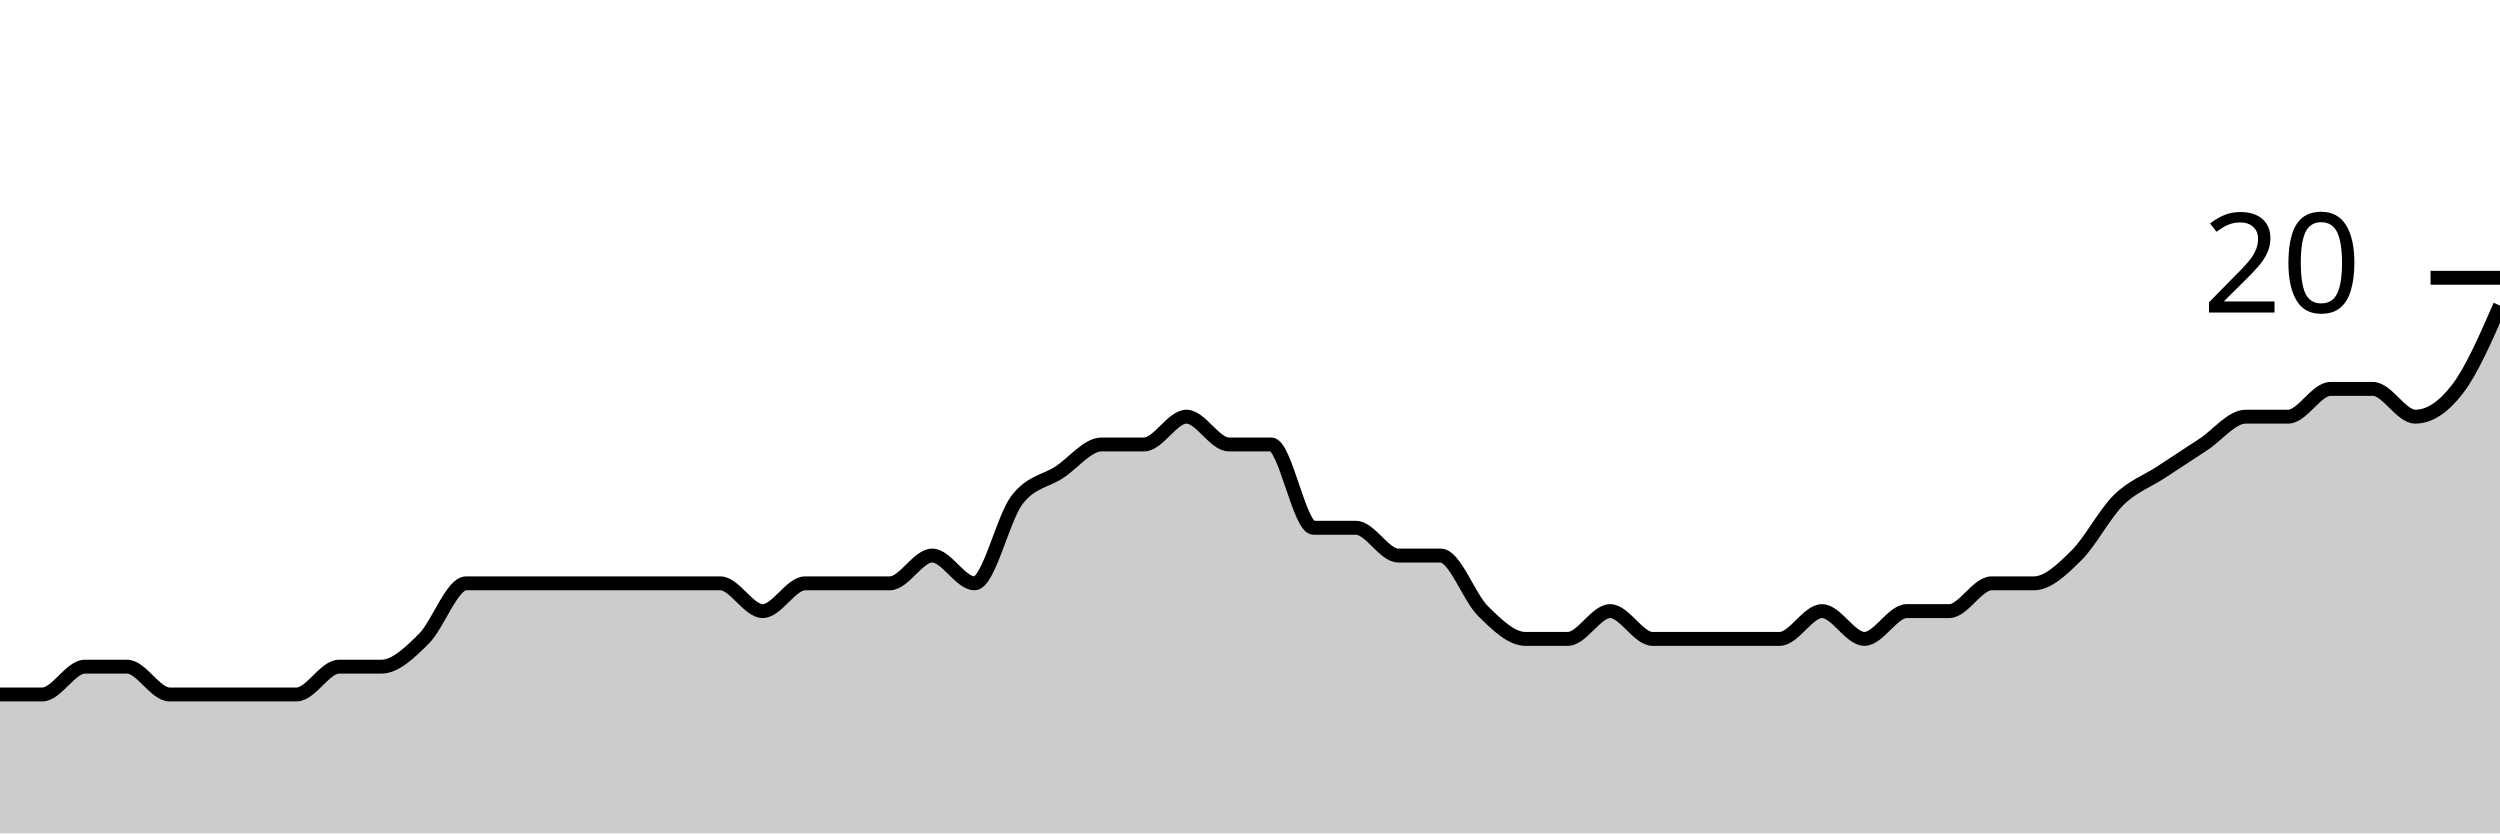
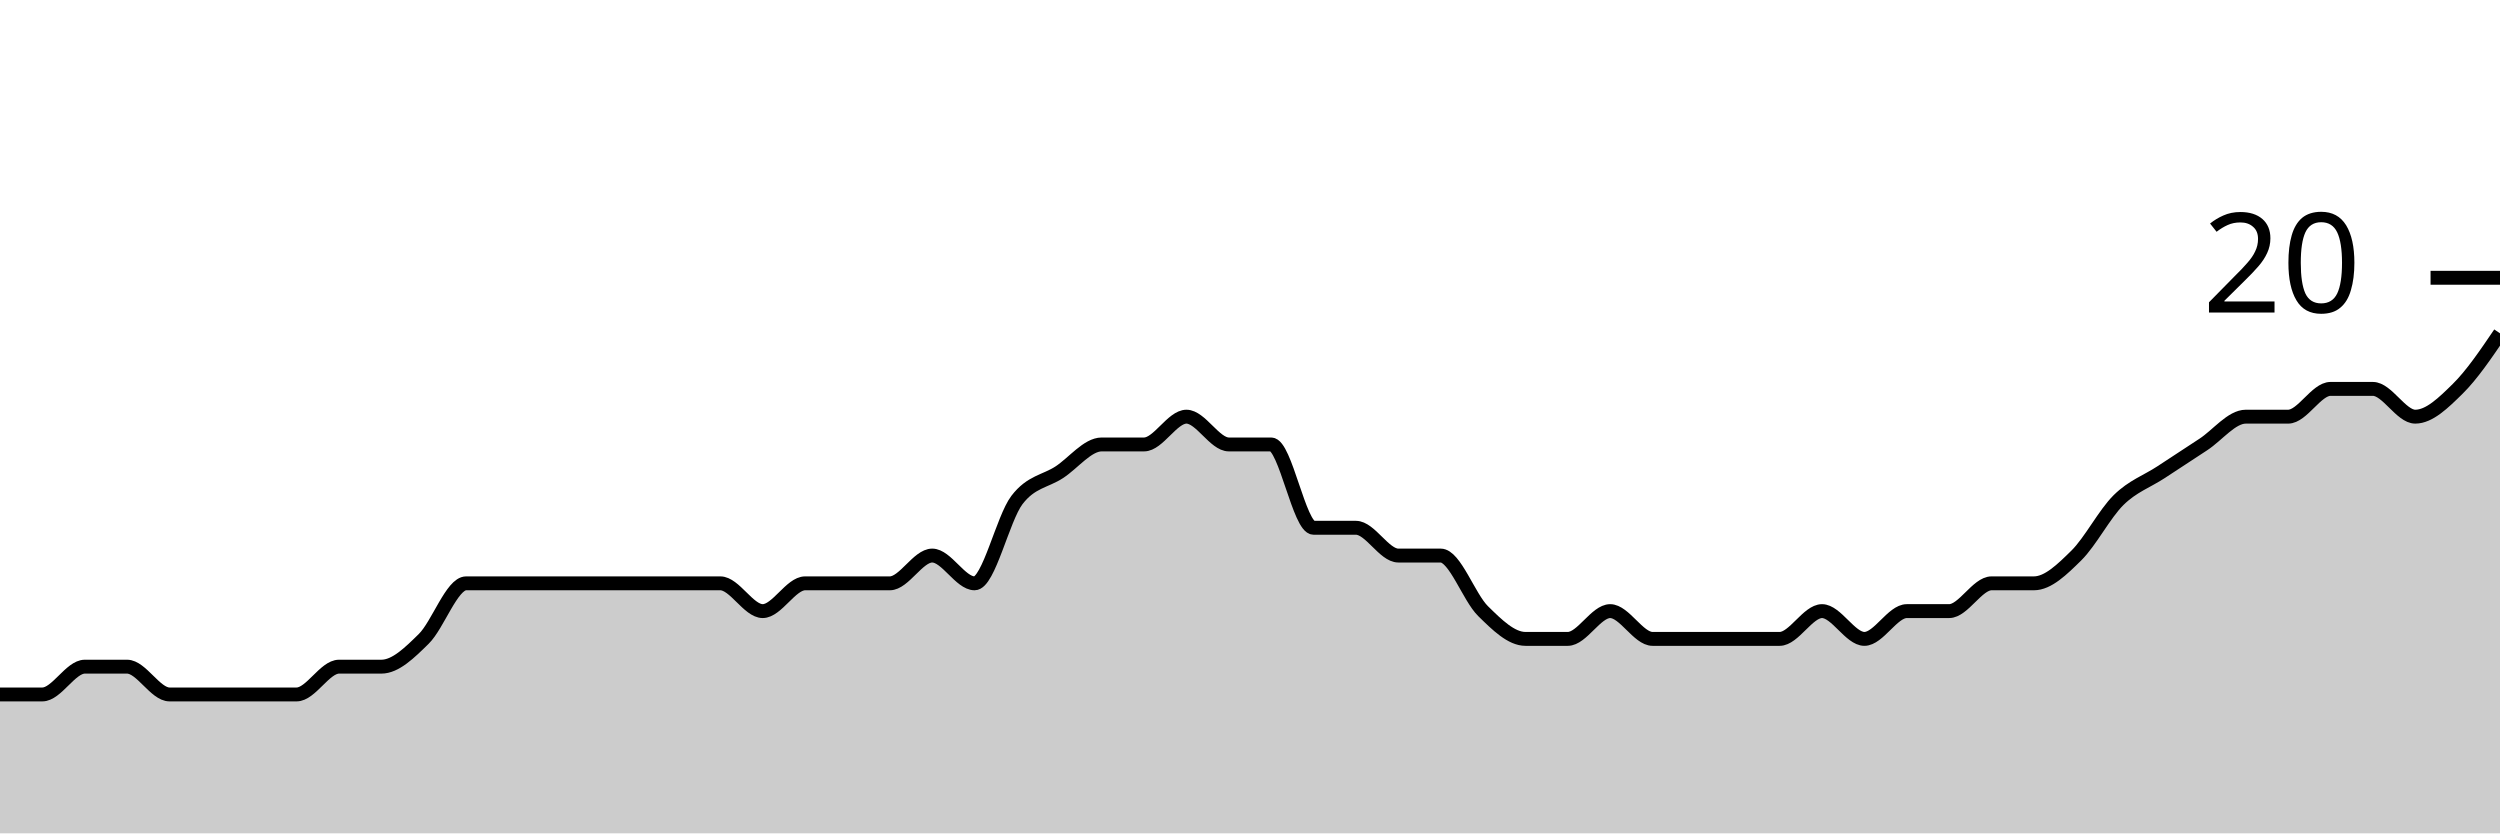
<svg xmlns="http://www.w3.org/2000/svg" viewBox="0 0 180 60">
  <g transform="translate(0,20)">
-     <path class="area" fill="rgba(0, 0, 0, 0.2)" d="M0,30C1.017,30,2.034,30,3.051,30C4.068,30,5.085,28,6.102,28C7.119,28,8.136,28,9.153,28C10.169,28,11.186,30,12.203,30C13.22,30,14.237,30,15.254,30C16.271,30,17.288,30,18.305,30C19.322,30,20.339,30,21.356,30C22.373,30,23.39,28,24.407,28C25.424,28,26.441,28,27.458,28C28.475,28,29.492,27,30.508,26C31.525,25,32.542,22,33.559,22C34.576,22,35.593,22,36.61,22C37.627,22,38.644,22,39.661,22C40.678,22,41.695,22,42.712,22C43.729,22,44.746,22,45.763,22C46.78,22,47.797,22,48.814,22C49.831,22,50.847,22,51.864,22C52.881,22,53.898,24,54.915,24C55.932,24,56.949,22,57.966,22C58.983,22,60,22,61.017,22C62.034,22,63.051,22,64.068,22C65.085,22,66.102,20,67.119,20C68.136,20,69.153,22,70.169,22C71.186,22,72.203,17.333,73.22,16C74.237,14.667,75.254,14.667,76.271,14C77.288,13.333,78.305,12,79.322,12C80.339,12,81.356,12,82.373,12C83.39,12,84.407,10,85.424,10C86.441,10,87.458,12,88.475,12C89.492,12,90.508,12,91.525,12C92.542,12,93.559,18,94.576,18C95.593,18,96.61,18,97.627,18C98.644,18,99.661,20,100.678,20C101.695,20,102.712,20,103.729,20C104.746,20,105.763,23,106.78,24C107.797,25,108.814,26,109.831,26C110.847,26,111.864,26,112.881,26C113.898,26,114.915,24,115.932,24C116.949,24,117.966,26,118.983,26C120,26,121.017,26,122.034,26C123.051,26,124.068,26,125.085,26C126.102,26,127.119,26,128.136,26C129.153,26,130.169,24,131.186,24C132.203,24,133.22,26,134.237,26C135.254,26,136.271,24,137.288,24C138.305,24,139.322,24,140.339,24C141.356,24,142.373,22,143.39,22C144.407,22,145.424,22,146.441,22C147.458,22,148.475,21,149.492,20C150.508,19,151.525,17,152.542,16C153.559,15,154.576,14.667,155.593,14C156.61,13.333,157.627,12.667,158.644,12C159.661,11.333,160.678,10,161.695,10C162.712,10,163.729,10,164.746,10C165.763,10,166.78,8,167.797,8C168.814,8,169.831,8,170.847,8C171.864,8,172.881,10,173.898,10C174.915,10,175.932,9.333,176.949,8C177.966,6.667,178.983,4.333,180,2L180,40C178.983,40,177.966,40,176.949,40C175.932,40,174.915,40,173.898,40C172.881,40,171.864,40,170.847,40C169.831,40,168.814,40,167.797,40C166.78,40,165.763,40,164.746,40C163.729,40,162.712,40,161.695,40C160.678,40,159.661,40,158.644,40C157.627,40,156.61,40,155.593,40C154.576,40,153.559,40,152.542,40C151.525,40,150.508,40,149.492,40C148.475,40,147.458,40,146.441,40C145.424,40,144.407,40,143.39,40C142.373,40,141.356,40,140.339,40C139.322,40,138.305,40,137.288,40C136.271,40,135.254,40,134.237,40C133.22,40,132.203,40,131.186,40C130.169,40,129.153,40,128.136,40C127.119,40,126.102,40,125.085,40C124.068,40,123.051,40,122.034,40C121.017,40,120,40,118.983,40C117.966,40,116.949,40,115.932,40C114.915,40,113.898,40,112.881,40C111.864,40,110.847,40,109.831,40C108.814,40,107.797,40,106.78,40C105.763,40,104.746,40,103.729,40C102.712,40,101.695,40,100.678,40C99.661,40,98.644,40,97.627,40C96.61,40,95.593,40,94.576,40C93.559,40,92.542,40,91.525,40C90.508,40,89.492,40,88.475,40C87.458,40,86.441,40,85.424,40C84.407,40,83.39,40,82.373,40C81.356,40,80.339,40,79.322,40C78.305,40,77.288,40,76.271,40C75.254,40,74.237,40,73.22,40C72.203,40,71.186,40,70.169,40C69.153,40,68.136,40,67.119,40C66.102,40,65.085,40,64.068,40C63.051,40,62.034,40,61.017,40C60,40,58.983,40,57.966,40C56.949,40,55.932,40,54.915,40C53.898,40,52.881,40,51.864,40C50.847,40,49.831,40,48.814,40C47.797,40,46.78,40,45.763,40C44.746,40,43.729,40,42.712,40C41.695,40,40.678,40,39.661,40C38.644,40,37.627,40,36.61,40C35.593,40,34.576,40,33.559,40C32.542,40,31.525,40,30.508,40C29.492,40,28.475,40,27.458,40C26.441,40,25.424,40,24.407,40C23.39,40,22.373,40,21.356,40C20.339,40,19.322,40,18.305,40C17.288,40,16.271,40,15.254,40C14.237,40,13.22,40,12.203,40C11.186,40,10.169,40,9.153,40C8.136,40,7.119,40,6.102,40C5.085,40,4.068,40,3.051,40C2.034,40,1.017,40,0,40Z" />
-     <path class="line" stroke="black" fill="none" d="M0,30C1.017,30,2.034,30,3.051,30C4.068,30,5.085,28,6.102,28C7.119,28,8.136,28,9.153,28C10.169,28,11.186,30,12.203,30C13.22,30,14.237,30,15.254,30C16.271,30,17.288,30,18.305,30C19.322,30,20.339,30,21.356,30C22.373,30,23.39,28,24.407,28C25.424,28,26.441,28,27.458,28C28.475,28,29.492,27,30.508,26C31.525,25,32.542,22,33.559,22C34.576,22,35.593,22,36.61,22C37.627,22,38.644,22,39.661,22C40.678,22,41.695,22,42.712,22C43.729,22,44.746,22,45.763,22C46.78,22,47.797,22,48.814,22C49.831,22,50.847,22,51.864,22C52.881,22,53.898,24,54.915,24C55.932,24,56.949,22,57.966,22C58.983,22,60,22,61.017,22C62.034,22,63.051,22,64.068,22C65.085,22,66.102,20,67.119,20C68.136,20,69.153,22,70.169,22C71.186,22,72.203,17.333,73.22,16C74.237,14.667,75.254,14.667,76.271,14C77.288,13.333,78.305,12,79.322,12C80.339,12,81.356,12,82.373,12C83.39,12,84.407,10,85.424,10C86.441,10,87.458,12,88.475,12C89.492,12,90.508,12,91.525,12C92.542,12,93.559,18,94.576,18C95.593,18,96.61,18,97.627,18C98.644,18,99.661,20,100.678,20C101.695,20,102.712,20,103.729,20C104.746,20,105.763,23,106.78,24C107.797,25,108.814,26,109.831,26C110.847,26,111.864,26,112.881,26C113.898,26,114.915,24,115.932,24C116.949,24,117.966,26,118.983,26C120,26,121.017,26,122.034,26C123.051,26,124.068,26,125.085,26C126.102,26,127.119,26,128.136,26C129.153,26,130.169,24,131.186,24C132.203,24,133.22,26,134.237,26C135.254,26,136.271,24,137.288,24C138.305,24,139.322,24,140.339,24C141.356,24,142.373,22,143.39,22C144.407,22,145.424,22,146.441,22C147.458,22,148.475,21,149.492,20C150.508,19,151.525,17,152.542,16C153.559,15,154.576,14.667,155.593,14C156.61,13.333,157.627,12.667,158.644,12C159.661,11.333,160.678,10,161.695,10C162.712,10,163.729,10,164.746,10C165.763,10,166.78,8,167.797,8C168.814,8,169.831,8,170.847,8C171.864,8,172.881,10,173.898,10C174.915,10,175.932,9.333,176.949,8C177.966,6.667,178.983,4.333,180,2" />
+     <path class="area" fill="rgba(0, 0, 0, 0.2)" d="M0,30C1.017,30,2.034,30,3.051,30C4.068,30,5.085,28,6.102,28C7.119,28,8.136,28,9.153,28C10.169,28,11.186,30,12.203,30C13.22,30,14.237,30,15.254,30C16.271,30,17.288,30,18.305,30C19.322,30,20.339,30,21.356,30C22.373,30,23.39,28,24.407,28C25.424,28,26.441,28,27.458,28C28.475,28,29.492,27,30.508,26C31.525,25,32.542,22,33.559,22C34.576,22,35.593,22,36.61,22C37.627,22,38.644,22,39.661,22C40.678,22,41.695,22,42.712,22C43.729,22,44.746,22,45.763,22C46.78,22,47.797,22,48.814,22C49.831,22,50.847,22,51.864,22C52.881,22,53.898,24,54.915,24C55.932,24,56.949,22,57.966,22C58.983,22,60,22,61.017,22C62.034,22,63.051,22,64.068,22C65.085,22,66.102,20,67.119,20C68.136,20,69.153,22,70.169,22C71.186,22,72.203,17.333,73.22,16C74.237,14.667,75.254,14.667,76.271,14C77.288,13.333,78.305,12,79.322,12C80.339,12,81.356,12,82.373,12C83.39,12,84.407,10,85.424,10C86.441,10,87.458,12,88.475,12C89.492,12,90.508,12,91.525,12C92.542,12,93.559,18,94.576,18C95.593,18,96.61,18,97.627,18C98.644,18,99.661,20,100.678,20C101.695,20,102.712,20,103.729,20C104.746,20,105.763,23,106.78,24C107.797,25,108.814,26,109.831,26C110.847,26,111.864,26,112.881,26C113.898,26,114.915,24,115.932,24C116.949,24,117.966,26,118.983,26C120,26,121.017,26,122.034,26C123.051,26,124.068,26,125.085,26C126.102,26,127.119,26,128.136,26C129.153,26,130.169,24,131.186,24C132.203,24,133.22,26,134.237,26C135.254,26,136.271,24,137.288,24C138.305,24,139.322,24,140.339,24C141.356,24,142.373,22,143.39,22C144.407,22,145.424,22,146.441,22C147.458,22,148.475,21,149.492,20C150.508,19,151.525,17,152.542,16C153.559,15,154.576,14.667,155.593,14C156.61,13.333,157.627,12.667,158.644,12C159.661,11.333,160.678,10,161.695,10C162.712,10,163.729,10,164.746,10C165.763,10,166.78,8,167.797,8C168.814,8,169.831,8,170.847,8C171.864,8,172.881,10,173.898,10C174.915,10,175.932,9,176.949,8C177.966,7,178.983,5.5,180,4L180,40C178.983,40,177.966,40,176.949,40C175.932,40,174.915,40,173.898,40C172.881,40,171.864,40,170.847,40C169.831,40,168.814,40,167.797,40C166.78,40,165.763,40,164.746,40C163.729,40,162.712,40,161.695,40C160.678,40,159.661,40,158.644,40C157.627,40,156.61,40,155.593,40C154.576,40,153.559,40,152.542,40C151.525,40,150.508,40,149.492,40C148.475,40,147.458,40,146.441,40C145.424,40,144.407,40,143.39,40C142.373,40,141.356,40,140.339,40C139.322,40,138.305,40,137.288,40C136.271,40,135.254,40,134.237,40C133.22,40,132.203,40,131.186,40C130.169,40,129.153,40,128.136,40C127.119,40,126.102,40,125.085,40C124.068,40,123.051,40,122.034,40C121.017,40,120,40,118.983,40C117.966,40,116.949,40,115.932,40C114.915,40,113.898,40,112.881,40C111.864,40,110.847,40,109.831,40C108.814,40,107.797,40,106.78,40C105.763,40,104.746,40,103.729,40C102.712,40,101.695,40,100.678,40C99.661,40,98.644,40,97.627,40C96.61,40,95.593,40,94.576,40C93.559,40,92.542,40,91.525,40C90.508,40,89.492,40,88.475,40C87.458,40,86.441,40,85.424,40C84.407,40,83.39,40,82.373,40C81.356,40,80.339,40,79.322,40C78.305,40,77.288,40,76.271,40C75.254,40,74.237,40,73.22,40C72.203,40,71.186,40,70.169,40C69.153,40,68.136,40,67.119,40C66.102,40,65.085,40,64.068,40C63.051,40,62.034,40,61.017,40C60,40,58.983,40,57.966,40C56.949,40,55.932,40,54.915,40C53.898,40,52.881,40,51.864,40C50.847,40,49.831,40,48.814,40C47.797,40,46.78,40,45.763,40C44.746,40,43.729,40,42.712,40C41.695,40,40.678,40,39.661,40C38.644,40,37.627,40,36.61,40C35.593,40,34.576,40,33.559,40C32.542,40,31.525,40,30.508,40C29.492,40,28.475,40,27.458,40C26.441,40,25.424,40,24.407,40C23.39,40,22.373,40,21.356,40C20.339,40,19.322,40,18.305,40C17.288,40,16.271,40,15.254,40C14.237,40,13.22,40,12.203,40C11.186,40,10.169,40,9.153,40C8.136,40,7.119,40,6.102,40C5.085,40,4.068,40,3.051,40C2.034,40,1.017,40,0,40Z" />
+     <path class="line" stroke="black" fill="none" d="M0,30C1.017,30,2.034,30,3.051,30C4.068,30,5.085,28,6.102,28C7.119,28,8.136,28,9.153,28C10.169,28,11.186,30,12.203,30C13.22,30,14.237,30,15.254,30C16.271,30,17.288,30,18.305,30C19.322,30,20.339,30,21.356,30C22.373,30,23.39,28,24.407,28C25.424,28,26.441,28,27.458,28C28.475,28,29.492,27,30.508,26C31.525,25,32.542,22,33.559,22C34.576,22,35.593,22,36.61,22C37.627,22,38.644,22,39.661,22C40.678,22,41.695,22,42.712,22C43.729,22,44.746,22,45.763,22C46.78,22,47.797,22,48.814,22C49.831,22,50.847,22,51.864,22C52.881,22,53.898,24,54.915,24C55.932,24,56.949,22,57.966,22C58.983,22,60,22,61.017,22C62.034,22,63.051,22,64.068,22C65.085,22,66.102,20,67.119,20C68.136,20,69.153,22,70.169,22C71.186,22,72.203,17.333,73.22,16C74.237,14.667,75.254,14.667,76.271,14C77.288,13.333,78.305,12,79.322,12C80.339,12,81.356,12,82.373,12C83.39,12,84.407,10,85.424,10C86.441,10,87.458,12,88.475,12C89.492,12,90.508,12,91.525,12C92.542,12,93.559,18,94.576,18C95.593,18,96.61,18,97.627,18C98.644,18,99.661,20,100.678,20C101.695,20,102.712,20,103.729,20C104.746,20,105.763,23,106.78,24C107.797,25,108.814,26,109.831,26C110.847,26,111.864,26,112.881,26C113.898,26,114.915,24,115.932,24C116.949,24,117.966,26,118.983,26C120,26,121.017,26,122.034,26C123.051,26,124.068,26,125.085,26C126.102,26,127.119,26,128.136,26C129.153,26,130.169,24,131.186,24C132.203,24,133.22,26,134.237,26C135.254,26,136.271,24,137.288,24C138.305,24,139.322,24,140.339,24C141.356,24,142.373,22,143.39,22C144.407,22,145.424,22,146.441,22C147.458,22,148.475,21,149.492,20C150.508,19,151.525,17,152.542,16C153.559,15,154.576,14.667,155.593,14C156.61,13.333,157.627,12.667,158.644,12C159.661,11.333,160.678,10,161.695,10C162.712,10,163.729,10,164.746,10C165.763,10,166.78,8,167.797,8C168.814,8,169.831,8,170.847,8C171.864,8,172.881,10,173.898,10C174.915,10,175.932,9,176.949,8C177.966,7,178.983,5.5,180,4" />
    <path class="axis-ceiling" stroke-width="1" stroke="black" fill="none" d="M175,0L180,0" />
    <text class="axis-ceiling-label" font-family="sans-serif" text-anchor="end" font-size="10px" x="170" y="2.5">20</text>
  </g>
</svg>
